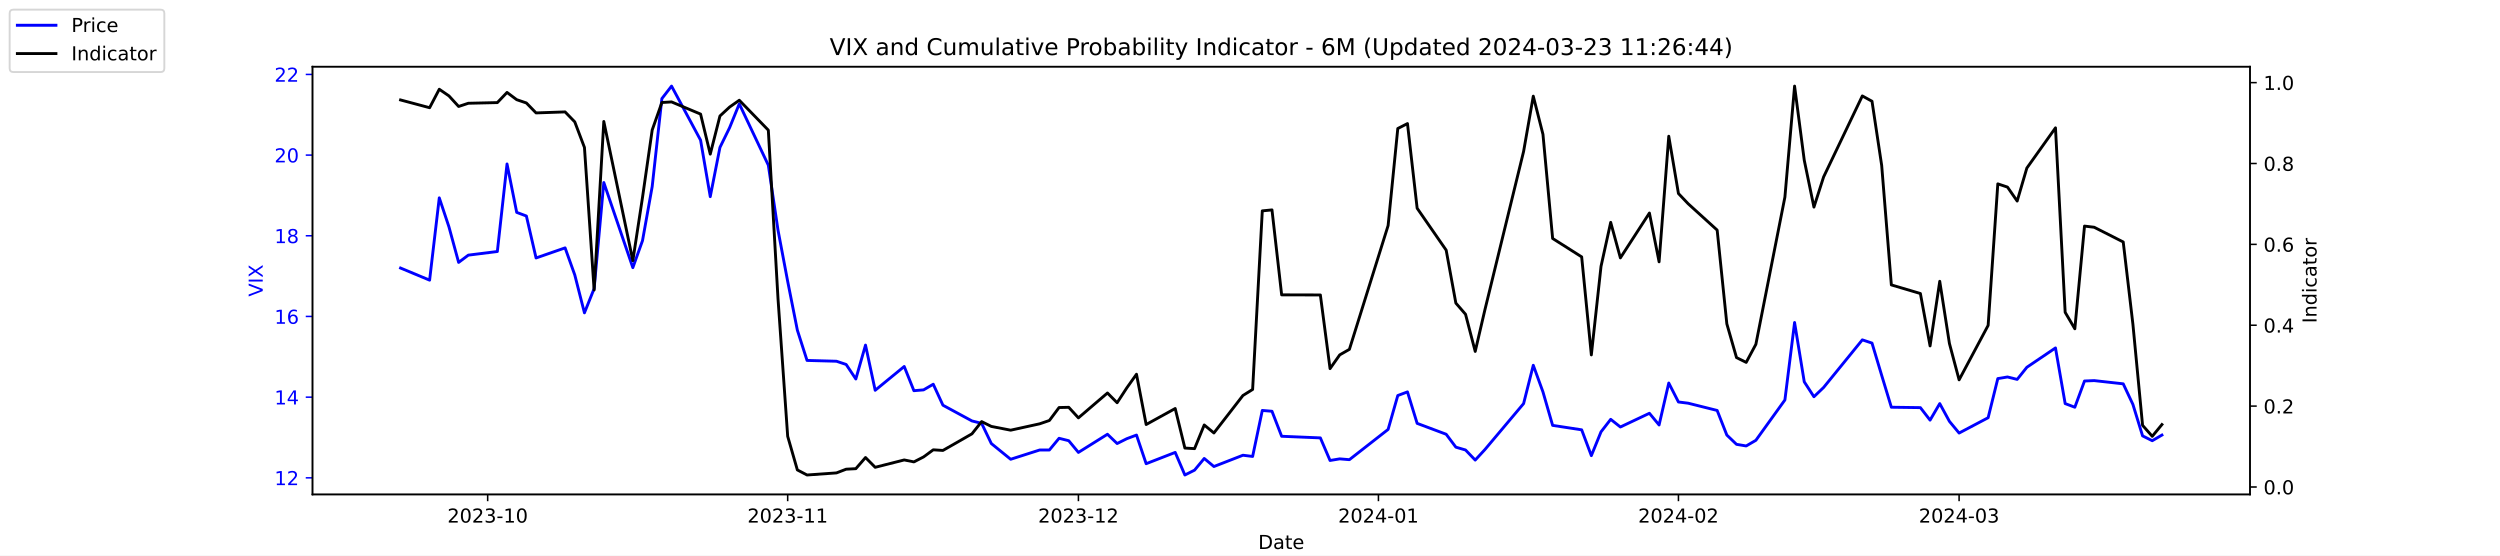
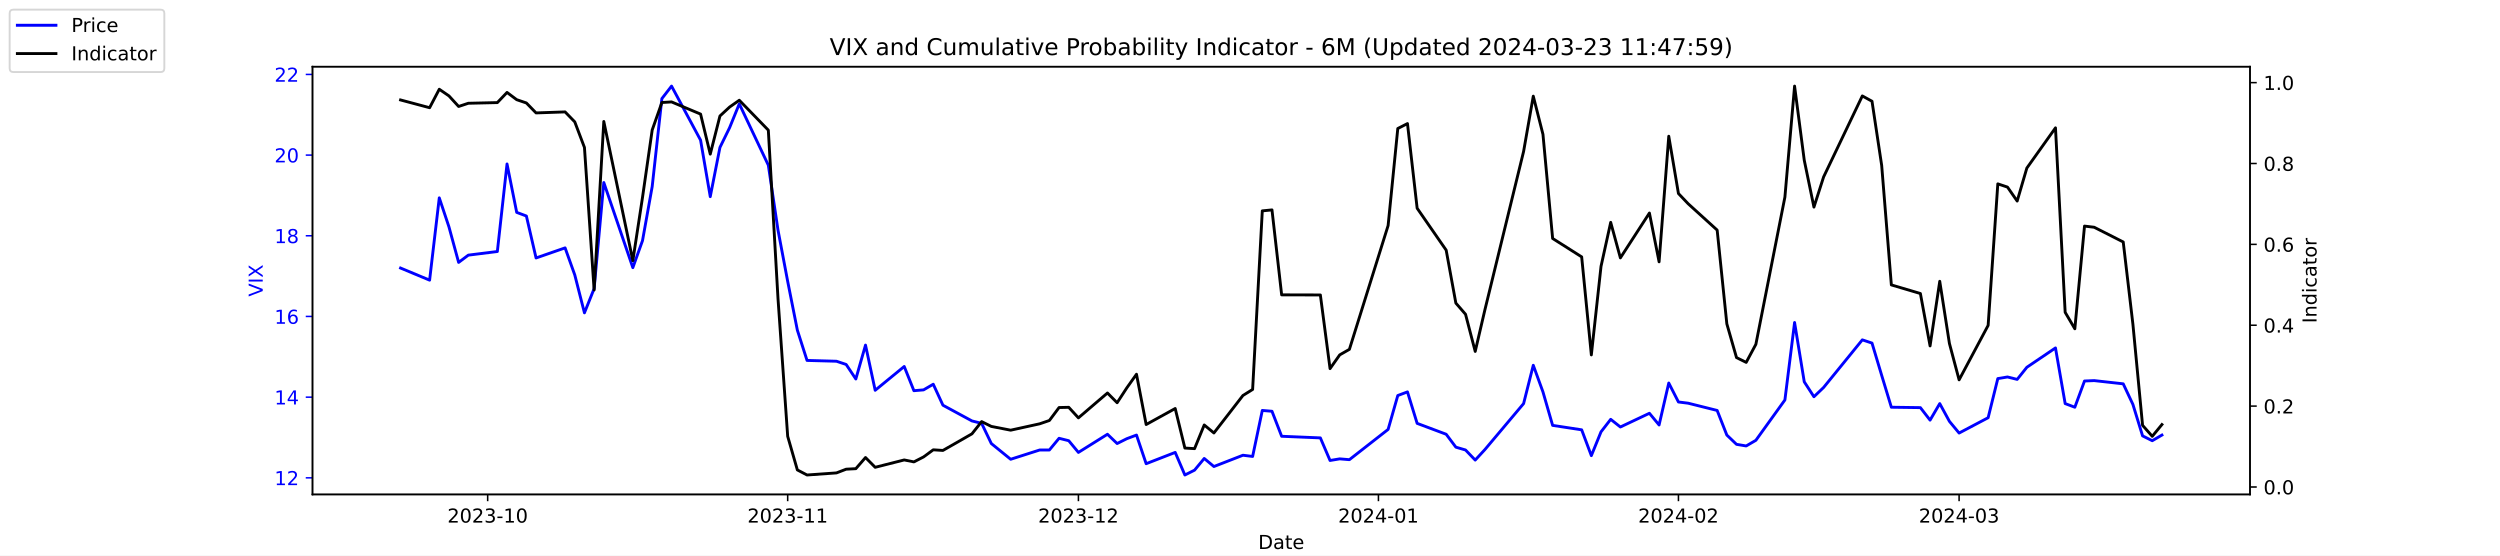
<svg xmlns="http://www.w3.org/2000/svg" xmlns:xlink="http://www.w3.org/1999/xlink" width="1296pt" height="288pt" viewBox="0 0 1296 288" version="1.1">
  <defs>
    <style type="text/css">*{stroke-linejoin: round; stroke-linecap: butt}</style>
  </defs>
  <g id="figure_1">
    <g id="patch_1">
      <path d="M 0 288  L 1296 288  L 1296 0  L 0 0  z " style="fill: #ffffff" />
    </g>
    <g id="axes_1">
      <g id="patch_2">
        <path d="M 162 256.32  L 1166.4 256.32  L 1166.4 34.56  L 162 34.56  z " style="fill: #ffffff" />
      </g>
      <g id="matplotlib.axis_1">
        <g id="xtick_1">
          <g id="line2d_1">
            <defs>
-               <path id="med7333b4da" d="M 0 0  L 0 3.5  " style="stroke: #000000; stroke-width: 0.8" />
+               <path id="mb326cc5880" d="M 0 0  L 0 3.5  " style="stroke: #000000; stroke-width: 0.8" />
            </defs>
            <g>
-               <use xlink:href="#med7333b4da" x="252.807" y="256.32" style="stroke: #000000; stroke-width: 0.8" />
+               <use xlink:href="#mb326cc5880" x="252.807" y="256.32" style="stroke: #000000; stroke-width: 0.8" />
            </g>
          </g>
          <g id="text_1">
            <g transform="translate(231.916 270.9184) scale(0.1 -0.1)">
              <defs>
                <path id="DejaVuSans-32" d="M 1228 531  L 3431 531  L 3431 0  L 469 0  L 469 531  Q 828 903 1448 1529  Q 2069 2156 2228 2338  Q 2531 2678 2651 2914  Q 2772 3150 2772 3378  Q 2772 3750 2511 3984  Q 2250 4219 1831 4219  Q 1534 4219 1204 4116  Q 875 4013 500 3803  L 500 4441  Q 881 4594 1212 4672  Q 1544 4750 1819 4750  Q 2544 4750 2975 4387  Q 3406 4025 3406 3419  Q 3406 3131 3298 2873  Q 3191 2616 2906 2266  Q 2828 2175 2409 1742  Q 1991 1309 1228 531  z " transform="scale(0.015625)" />
                <path id="DejaVuSans-30" d="M 2034 4250  Q 1547 4250 1301 3770  Q 1056 3291 1056 2328  Q 1056 1369 1301 889  Q 1547 409 2034 409  Q 2525 409 2770 889  Q 3016 1369 3016 2328  Q 3016 3291 2770 3770  Q 2525 4250 2034 4250  z M 2034 4750  Q 2819 4750 3233 4129  Q 3647 3509 3647 2328  Q 3647 1150 3233 529  Q 2819 -91 2034 -91  Q 1250 -91 836 529  Q 422 1150 422 2328  Q 422 3509 836 4129  Q 1250 4750 2034 4750  z " transform="scale(0.015625)" />
                <path id="DejaVuSans-33" d="M 2597 2516  Q 3050 2419 3304 2112  Q 3559 1806 3559 1356  Q 3559 666 3084 287  Q 2609 -91 1734 -91  Q 1441 -91 1130 -33  Q 819 25 488 141  L 488 750  Q 750 597 1062 519  Q 1375 441 1716 441  Q 2309 441 2620 675  Q 2931 909 2931 1356  Q 2931 1769 2642 2001  Q 2353 2234 1838 2234  L 1294 2234  L 1294 2753  L 1863 2753  Q 2328 2753 2575 2939  Q 2822 3125 2822 3475  Q 2822 3834 2567 4026  Q 2313 4219 1838 4219  Q 1578 4219 1281 4162  Q 984 4106 628 3988  L 628 4550  Q 988 4650 1302 4700  Q 1616 4750 1894 4750  Q 2613 4750 3031 4423  Q 3450 4097 3450 3541  Q 3450 3153 3228 2886  Q 3006 2619 2597 2516  z " transform="scale(0.015625)" />
                <path id="DejaVuSans-2d" d="M 313 2009  L 1997 2009  L 1997 1497  L 313 1497  L 313 2009  z " transform="scale(0.015625)" />
                <path id="DejaVuSans-31" d="M 794 531  L 1825 531  L 1825 4091  L 703 3866  L 703 4441  L 1819 4666  L 2450 4666  L 2450 531  L 3481 531  L 3481 0  L 794 0  L 794 531  z " transform="scale(0.015625)" />
              </defs>
              <use xlink:href="#DejaVuSans-32" />
              <use xlink:href="#DejaVuSans-30" x="63.623" />
              <use xlink:href="#DejaVuSans-32" x="127.246" />
              <use xlink:href="#DejaVuSans-33" x="190.869" />
              <use xlink:href="#DejaVuSans-2d" x="254.492" />
              <use xlink:href="#DejaVuSans-31" x="290.576" />
              <use xlink:href="#DejaVuSans-30" x="354.199" />
            </g>
          </g>
        </g>
        <g id="xtick_2">
          <g id="line2d_2">
            <g>
-               <use xlink:href="#med7333b4da" x="408.334" y="256.32" style="stroke: #000000; stroke-width: 0.8" />
+               <use xlink:href="#mb326cc5880" x="408.334" y="256.32" style="stroke: #000000; stroke-width: 0.8" />
            </g>
          </g>
          <g id="text_2">
            <g transform="translate(387.4425 270.9184) scale(0.1 -0.1)">
              <use xlink:href="#DejaVuSans-32" />
              <use xlink:href="#DejaVuSans-30" x="63.623" />
              <use xlink:href="#DejaVuSans-32" x="127.246" />
              <use xlink:href="#DejaVuSans-33" x="190.869" />
              <use xlink:href="#DejaVuSans-2d" x="254.492" />
              <use xlink:href="#DejaVuSans-31" x="290.576" />
              <use xlink:href="#DejaVuSans-31" x="354.199" />
            </g>
          </g>
        </g>
        <g id="xtick_3">
          <g id="line2d_3">
            <g>
-               <use xlink:href="#med7333b4da" x="559.052" y="256.32" style="stroke: #000000; stroke-width: 0.8" />
+               <use xlink:href="#mb326cc5880" x="559.052" y="256.32" style="stroke: #000000; stroke-width: 0.8" />
            </g>
          </g>
          <g id="text_3">
            <g transform="translate(538.161 270.9184) scale(0.1 -0.1)">
              <use xlink:href="#DejaVuSans-32" />
              <use xlink:href="#DejaVuSans-30" x="63.623" />
              <use xlink:href="#DejaVuSans-32" x="127.246" />
              <use xlink:href="#DejaVuSans-33" x="190.869" />
              <use xlink:href="#DejaVuSans-2d" x="254.492" />
              <use xlink:href="#DejaVuSans-31" x="290.576" />
              <use xlink:href="#DejaVuSans-32" x="354.199" />
            </g>
          </g>
        </g>
        <g id="xtick_4">
          <g id="line2d_4">
            <g>
-               <use xlink:href="#med7333b4da" x="714.579" y="256.32" style="stroke: #000000; stroke-width: 0.8" />
+               <use xlink:href="#mb326cc5880" x="714.579" y="256.32" style="stroke: #000000; stroke-width: 0.8" />
            </g>
          </g>
          <g id="text_4">
            <g transform="translate(693.6875 270.9184) scale(0.1 -0.1)">
              <defs>
                <path id="DejaVuSans-34" d="M 2419 4116  L 825 1625  L 2419 1625  L 2419 4116  z M 2253 4666  L 3047 4666  L 3047 1625  L 3713 1625  L 3713 1100  L 3047 1100  L 3047 0  L 2419 0  L 2419 1100  L 313 1100  L 313 1709  L 2253 4666  z " transform="scale(0.015625)" />
              </defs>
              <use xlink:href="#DejaVuSans-32" />
              <use xlink:href="#DejaVuSans-30" x="63.623" />
              <use xlink:href="#DejaVuSans-32" x="127.246" />
              <use xlink:href="#DejaVuSans-34" x="190.869" />
              <use xlink:href="#DejaVuSans-2d" x="254.492" />
              <use xlink:href="#DejaVuSans-30" x="290.576" />
              <use xlink:href="#DejaVuSans-31" x="354.199" />
            </g>
          </g>
        </g>
        <g id="xtick_5">
          <g id="line2d_5">
            <g>
-               <use xlink:href="#med7333b4da" x="870.105" y="256.32" style="stroke: #000000; stroke-width: 0.8" />
+               <use xlink:href="#mb326cc5880" x="870.105" y="256.32" style="stroke: #000000; stroke-width: 0.8" />
            </g>
          </g>
          <g id="text_5">
            <g transform="translate(849.2139 270.9184) scale(0.1 -0.1)">
              <use xlink:href="#DejaVuSans-32" />
              <use xlink:href="#DejaVuSans-30" x="63.623" />
              <use xlink:href="#DejaVuSans-32" x="127.246" />
              <use xlink:href="#DejaVuSans-34" x="190.869" />
              <use xlink:href="#DejaVuSans-2d" x="254.492" />
              <use xlink:href="#DejaVuSans-30" x="290.576" />
              <use xlink:href="#DejaVuSans-32" x="354.199" />
            </g>
          </g>
        </g>
        <g id="xtick_6">
          <g id="line2d_6">
            <g>
-               <use xlink:href="#med7333b4da" x="1015.598" y="256.32" style="stroke: #000000; stroke-width: 0.8" />
+               <use xlink:href="#mb326cc5880" x="1015.598" y="256.32" style="stroke: #000000; stroke-width: 0.8" />
            </g>
          </g>
          <g id="text_6">
            <g transform="translate(994.7064 270.9184) scale(0.1 -0.1)">
              <use xlink:href="#DejaVuSans-32" />
              <use xlink:href="#DejaVuSans-30" x="63.623" />
              <use xlink:href="#DejaVuSans-32" x="127.246" />
              <use xlink:href="#DejaVuSans-34" x="190.869" />
              <use xlink:href="#DejaVuSans-2d" x="254.492" />
              <use xlink:href="#DejaVuSans-30" x="290.576" />
              <use xlink:href="#DejaVuSans-33" x="354.199" />
            </g>
          </g>
        </g>
        <g id="text_7">
          <g transform="translate(652.2492 284.5966) scale(0.1 -0.1)">
            <defs>
              <path id="DejaVuSans-44" d="M 1259 4147  L 1259 519  L 2022 519  Q 2988 519 3436 956  Q 3884 1394 3884 2338  Q 3884 3275 3436 3711  Q 2988 4147 2022 4147  L 1259 4147  z M 628 4666  L 1925 4666  Q 3281 4666 3915 4102  Q 4550 3538 4550 2338  Q 4550 1131 3912 565  Q 3275 0 1925 0  L 628 0  L 628 4666  z " transform="scale(0.015625)" />
              <path id="DejaVuSans-61" d="M 2194 1759  Q 1497 1759 1228 1600  Q 959 1441 959 1056  Q 959 750 1161 570  Q 1363 391 1709 391  Q 2188 391 2477 730  Q 2766 1069 2766 1631  L 2766 1759  L 2194 1759  z M 3341 1997  L 3341 0  L 2766 0  L 2766 531  Q 2569 213 2275 61  Q 1981 -91 1556 -91  Q 1019 -91 701 211  Q 384 513 384 1019  Q 384 1609 779 1909  Q 1175 2209 1959 2209  L 2766 2209  L 2766 2266  Q 2766 2663 2505 2880  Q 2244 3097 1772 3097  Q 1472 3097 1187 3025  Q 903 2953 641 2809  L 641 3341  Q 956 3463 1253 3523  Q 1550 3584 1831 3584  Q 2591 3584 2966 3190  Q 3341 2797 3341 1997  z " transform="scale(0.015625)" />
              <path id="DejaVuSans-74" d="M 1172 4494  L 1172 3500  L 2356 3500  L 2356 3053  L 1172 3053  L 1172 1153  Q 1172 725 1289 603  Q 1406 481 1766 481  L 2356 481  L 2356 0  L 1766 0  Q 1100 0 847 248  Q 594 497 594 1153  L 594 3053  L 172 3053  L 172 3500  L 594 3500  L 594 4494  L 1172 4494  z " transform="scale(0.015625)" />
              <path id="DejaVuSans-65" d="M 3597 1894  L 3597 1613  L 953 1613  Q 991 1019 1311 708  Q 1631 397 2203 397  Q 2534 397 2845 478  Q 3156 559 3463 722  L 3463 178  Q 3153 47 2828 -22  Q 2503 -91 2169 -91  Q 1331 -91 842 396  Q 353 884 353 1716  Q 353 2575 817 3079  Q 1281 3584 2069 3584  Q 2775 3584 3186 3129  Q 3597 2675 3597 1894  z M 3022 2063  Q 3016 2534 2758 2815  Q 2500 3097 2075 3097  Q 1594 3097 1305 2825  Q 1016 2553 972 2059  L 3022 2063  z " transform="scale(0.015625)" />
            </defs>
            <use xlink:href="#DejaVuSans-44" />
            <use xlink:href="#DejaVuSans-61" x="77.002" />
            <use xlink:href="#DejaVuSans-74" x="138.281" />
            <use xlink:href="#DejaVuSans-65" x="177.49" />
          </g>
        </g>
      </g>
      <g id="matplotlib.axis_2">
        <g id="ytick_1">
          <g id="line2d_7">
            <defs>
-               <path id="m4d5c1b9df2" d="M 0 0  L -3.5 0  " style="stroke: #0000ff; stroke-width: 0.8" />
+               <path id="m055894e981" d="M 0 0  L -3.5 0  " style="stroke: #0000ff; stroke-width: 0.8" />
            </defs>
            <g>
-               <use xlink:href="#m4d5c1b9df2" x="162" y="247.704" style="fill: #0000ff; stroke: #0000ff; stroke-width: 0.8" />
+               <use xlink:href="#m055894e981" x="162" y="247.704" style="fill: #0000ff; stroke: #0000ff; stroke-width: 0.8" />
            </g>
          </g>
          <g id="text_8">
            <g style="fill: #0000ff" transform="translate(142.275 251.5031) scale(0.1 -0.1)">
              <use xlink:href="#DejaVuSans-31" />
              <use xlink:href="#DejaVuSans-32" x="63.623" />
            </g>
          </g>
        </g>
        <g id="ytick_2">
          <g id="line2d_8">
            <g>
-               <use xlink:href="#m4d5c1b9df2" x="162" y="205.878" style="fill: #0000ff; stroke: #0000ff; stroke-width: 0.8" />
+               <use xlink:href="#m055894e981" x="162" y="205.878" style="fill: #0000ff; stroke: #0000ff; stroke-width: 0.8" />
            </g>
          </g>
          <g id="text_9">
            <g style="fill: #0000ff" transform="translate(142.275 209.6774) scale(0.1 -0.1)">
              <use xlink:href="#DejaVuSans-31" />
              <use xlink:href="#DejaVuSans-34" x="63.623" />
            </g>
          </g>
        </g>
        <g id="ytick_3">
          <g id="line2d_9">
            <g>
-               <use xlink:href="#m4d5c1b9df2" x="162" y="164.052" style="fill: #0000ff; stroke: #0000ff; stroke-width: 0.8" />
+               <use xlink:href="#m055894e981" x="162" y="164.052" style="fill: #0000ff; stroke: #0000ff; stroke-width: 0.8" />
            </g>
          </g>
          <g id="text_10">
            <g style="fill: #0000ff" transform="translate(142.275 167.8517) scale(0.1 -0.1)">
              <defs>
                <path id="DejaVuSans-36" d="M 2113 2584  Q 1688 2584 1439 2293  Q 1191 2003 1191 1497  Q 1191 994 1439 701  Q 1688 409 2113 409  Q 2538 409 2786 701  Q 3034 994 3034 1497  Q 3034 2003 2786 2293  Q 2538 2584 2113 2584  z M 3366 4563  L 3366 3988  Q 3128 4100 2886 4159  Q 2644 4219 2406 4219  Q 1781 4219 1451 3797  Q 1122 3375 1075 2522  Q 1259 2794 1537 2939  Q 1816 3084 2150 3084  Q 2853 3084 3261 2657  Q 3669 2231 3669 1497  Q 3669 778 3244 343  Q 2819 -91 2113 -91  Q 1303 -91 875 529  Q 447 1150 447 2328  Q 447 3434 972 4092  Q 1497 4750 2381 4750  Q 2619 4750 2861 4703  Q 3103 4656 3366 4563  z " transform="scale(0.015625)" />
              </defs>
              <use xlink:href="#DejaVuSans-31" />
              <use xlink:href="#DejaVuSans-36" x="63.623" />
            </g>
          </g>
        </g>
        <g id="ytick_4">
          <g id="line2d_10">
            <g>
-               <use xlink:href="#m4d5c1b9df2" x="162" y="122.227" style="fill: #0000ff; stroke: #0000ff; stroke-width: 0.8" />
+               <use xlink:href="#m055894e981" x="162" y="122.227" style="fill: #0000ff; stroke: #0000ff; stroke-width: 0.8" />
            </g>
          </g>
          <g id="text_11">
            <g style="fill: #0000ff" transform="translate(142.275 126.0259) scale(0.1 -0.1)">
              <defs>
                <path id="DejaVuSans-38" d="M 2034 2216  Q 1584 2216 1326 1975  Q 1069 1734 1069 1313  Q 1069 891 1326 650  Q 1584 409 2034 409  Q 2484 409 2743 651  Q 3003 894 3003 1313  Q 3003 1734 2745 1975  Q 2488 2216 2034 2216  z M 1403 2484  Q 997 2584 770 2862  Q 544 3141 544 3541  Q 544 4100 942 4425  Q 1341 4750 2034 4750  Q 2731 4750 3128 4425  Q 3525 4100 3525 3541  Q 3525 3141 3298 2862  Q 3072 2584 2669 2484  Q 3125 2378 3379 2068  Q 3634 1759 3634 1313  Q 3634 634 3220 271  Q 2806 -91 2034 -91  Q 1263 -91 848 271  Q 434 634 434 1313  Q 434 1759 690 2068  Q 947 2378 1403 2484  z M 1172 3481  Q 1172 3119 1398 2916  Q 1625 2713 2034 2713  Q 2441 2713 2670 2916  Q 2900 3119 2900 3481  Q 2900 3844 2670 4047  Q 2441 4250 2034 4250  Q 1625 4250 1398 4047  Q 1172 3844 1172 3481  z " transform="scale(0.015625)" />
              </defs>
              <use xlink:href="#DejaVuSans-31" />
              <use xlink:href="#DejaVuSans-38" x="63.623" />
            </g>
          </g>
        </g>
        <g id="ytick_5">
          <g id="line2d_11">
            <g>
-               <use xlink:href="#m4d5c1b9df2" x="162" y="80.401" style="fill: #0000ff; stroke: #0000ff; stroke-width: 0.8" />
+               <use xlink:href="#m055894e981" x="162" y="80.401" style="fill: #0000ff; stroke: #0000ff; stroke-width: 0.8" />
            </g>
          </g>
          <g id="text_12">
            <g style="fill: #0000ff" transform="translate(142.275 84.2002) scale(0.1 -0.1)">
              <use xlink:href="#DejaVuSans-32" />
              <use xlink:href="#DejaVuSans-30" x="63.623" />
            </g>
          </g>
        </g>
        <g id="ytick_6">
          <g id="line2d_12">
            <g>
-               <use xlink:href="#m4d5c1b9df2" x="162" y="38.575" style="fill: #0000ff; stroke: #0000ff; stroke-width: 0.8" />
+               <use xlink:href="#m055894e981" x="162" y="38.575" style="fill: #0000ff; stroke: #0000ff; stroke-width: 0.8" />
            </g>
          </g>
          <g id="text_13">
            <g style="fill: #0000ff" transform="translate(142.275 42.37447) scale(0.1 -0.1)">
              <use xlink:href="#DejaVuSans-32" />
              <use xlink:href="#DejaVuSans-32" x="63.623" />
            </g>
          </g>
        </g>
        <g id="text_14">
          <g style="fill: #0000ff" transform="translate(136.1953 153.7603) rotate(-90) scale(0.1 -0.1)">
            <defs>
              <path id="DejaVuSans-56" d="M 1831 0  L 50 4666  L 709 4666  L 2188 738  L 3669 4666  L 4325 4666  L 2547 0  L 1831 0  z " transform="scale(0.015625)" />
              <path id="DejaVuSans-49" d="M 628 4666  L 1259 4666  L 1259 0  L 628 0  L 628 4666  z " transform="scale(0.015625)" />
              <path id="DejaVuSans-58" d="M 403 4666  L 1081 4666  L 2241 2931  L 3406 4666  L 4084 4666  L 2584 2425  L 4184 0  L 3506 0  L 2194 1984  L 872 0  L 191 0  L 1856 2491  L 403 4666  z " transform="scale(0.015625)" />
            </defs>
            <use xlink:href="#DejaVuSans-56" />
            <use xlink:href="#DejaVuSans-49" x="68.408" />
            <use xlink:href="#DejaVuSans-58" x="97.9" />
          </g>
        </g>
      </g>
      <g id="line2d_13">
-         <path d="M 207.655 138.957  L 222.705 145.231  L 227.722 102.569  L 232.739 117.626  L 237.756 136.029  L 242.773 132.265  L 257.824 130.383  L 262.841 85.002  L 267.858 110.097  L 272.875 111.979  L 277.892 133.729  L 292.943 128.501  L 297.96 142.512  L 302.977 162.17  L 307.994 149.623  L 313.011 94.622  L 328.062 138.748  L 333.079 124.736  L 338.096 96.713  L 343.113 51.123  L 348.13 44.64  L 363.181 72.663  L 368.198 101.941  L 373.215 76.428  L 378.232 66.18  L 383.249 53.842  L 398.3 85.629  L 403.317 119.299  L 408.334 145.858  L 413.351 171.163  L 418.368 186.847  L 433.628 187.266  L 438.645 188.939  L 443.662 196.467  L 448.679 178.901  L 453.696 202.323  L 468.747 189.984  L 473.764 202.532  L 478.781 202.114  L 483.798 199.186  L 488.815 210.061  L 503.866 218.217  L 508.883 219.472  L 513.9 229.928  L 523.934 238.084  L 538.984 233.274  L 544.001 233.274  L 549.018 227.209  L 554.035 228.464  L 559.052 234.529  L 574.103 225.118  L 579.12 229.928  L 584.137 227.418  L 589.154 225.536  L 594.171 240.384  L 609.222 234.529  L 614.239 246.24  L 619.256 243.73  L 624.273 237.666  L 629.29 241.848  L 644.341 235.993  L 649.358 236.62  L 654.375 212.779  L 659.392 213.198  L 664.409 226.164  L 684.477 227  L 689.494 238.711  L 694.511 237.875  L 699.528 238.293  L 719.596 222.608  L 724.613 205.042  L 729.63 203.159  L 734.647 219.472  L 749.698 225.118  L 754.715 231.81  L 759.732 233.274  L 764.749 238.502  L 769.766 233.065  L 789.834 209.224  L 794.851 189.357  L 799.868 203.159  L 804.885 220.517  L 819.936 222.818  L 824.952 236.202  L 829.969 223.863  L 834.986 217.38  L 840.003 221.354  L 855.054 214.243  L 860.071 220.308  L 865.088 198.559  L 870.105 208.388  L 875.122 209.015  L 890.173 212.779  L 895.19 225.536  L 900.207 230.346  L 905.224 231.183  L 910.241 228.255  L 925.292 207.342  L 930.309 167.189  L 935.326 197.931  L 940.343 205.669  L 945.36 200.859  L 965.428 176.182  L 970.445 177.855  L 975.462 194.585  L 980.479 211.106  L 995.53 211.316  L 1000.547 217.798  L 1005.564 209.224  L 1010.581 218.426  L 1015.598 224.491  L 1030.649 216.544  L 1035.666 196.258  L 1040.683 195.422  L 1045.7 196.677  L 1050.717 190.403  L 1065.559 180.364  L 1070.576 209.224  L 1075.593 211.106  L 1080.61 197.513  L 1085.627 197.304  L 1100.678 198.977  L 1105.695 209.642  L 1110.711 225.955  L 1115.728 228.464  L 1120.745 225.536  " clip-path="url(#p827109c466)" style="fill: none; stroke: #0000ff; stroke-width: 1.5; stroke-linecap: square" />
+         <path d="M 207.655 138.957  L 222.705 145.231  L 227.722 102.569  L 232.739 117.626  L 237.756 136.029  L 242.773 132.265  L 257.824 130.383  L 262.841 85.002  L 267.858 110.097  L 272.875 111.979  L 277.892 133.729  L 292.943 128.501  L 297.96 142.512  L 302.977 162.17  L 307.994 149.623  L 313.011 94.622  L 328.062 138.748  L 333.079 124.736  L 338.096 96.713  L 343.113 51.123  L 348.13 44.64  L 363.181 72.663  L 368.198 101.941  L 373.215 76.428  L 378.232 66.18  L 383.249 53.842  L 398.3 85.629  L 403.317 119.299  L 408.334 145.858  L 413.351 171.163  L 418.368 186.847  L 433.628 187.266  L 438.645 188.939  L 443.662 196.467  L 448.679 178.901  L 453.696 202.323  L 468.747 189.984  L 473.764 202.532  L 478.781 202.114  L 483.798 199.186  L 488.815 210.061  L 503.866 218.217  L 508.883 219.472  L 513.9 229.928  L 523.934 238.084  L 538.984 233.274  L 544.001 233.274  L 549.018 227.209  L 554.035 228.464  L 559.052 234.529  L 574.103 225.118  L 579.12 229.928  L 584.137 227.418  L 589.154 225.536  L 594.171 240.384  L 609.222 234.529  L 614.239 246.24  L 619.256 243.73  L 624.273 237.666  L 629.29 241.848  L 644.341 235.993  L 649.358 236.62  L 654.375 212.779  L 659.392 213.198  L 664.409 226.164  L 684.477 227  L 689.494 238.711  L 694.511 237.875  L 699.528 238.293  L 719.596 222.608  L 724.613 205.042  L 729.63 203.159  L 734.647 219.472  L 749.698 225.118  L 754.715 231.81  L 759.732 233.274  L 764.749 238.502  L 769.766 233.065  L 789.834 209.224  L 794.851 189.357  L 799.868 203.159  L 804.885 220.517  L 819.936 222.818  L 824.952 236.202  L 829.969 223.863  L 834.986 217.38  L 840.003 221.354  L 855.054 214.243  L 860.071 220.308  L 865.088 198.559  L 870.105 208.388  L 875.122 209.015  L 890.173 212.779  L 895.19 225.536  L 900.207 230.346  L 905.224 231.183  L 910.241 228.255  L 925.292 207.342  L 930.309 167.189  L 935.326 197.931  L 940.343 205.669  L 945.36 200.859  L 965.428 176.182  L 970.445 177.855  L 975.462 194.585  L 980.479 211.106  L 995.53 211.316  L 1000.547 217.798  L 1005.564 209.224  L 1010.581 218.426  L 1015.598 224.491  L 1030.649 216.544  L 1035.666 196.258  L 1040.683 195.422  L 1045.7 196.677  L 1050.717 190.403  L 1065.559 180.364  L 1070.576 209.224  L 1075.593 211.106  L 1080.61 197.513  L 1085.627 197.304  L 1100.678 198.977  L 1105.695 209.642  L 1110.711 225.955  L 1115.728 228.464  L 1120.745 225.536  " clip-path="url(#p19e75da8ab)" style="fill: none; stroke: #0000ff; stroke-width: 1.5; stroke-linecap: square" />
      </g>
      <g id="patch_3">
        <path d="M 162 256.32  L 162 34.56  " style="fill: none; stroke: #000000; stroke-width: 0.8; stroke-linejoin: miter; stroke-linecap: square" />
      </g>
      <g id="patch_4">
        <path d="M 1166.4 256.32  L 1166.4 34.56  " style="fill: none; stroke: #000000; stroke-width: 0.8; stroke-linejoin: miter; stroke-linecap: square" />
      </g>
      <g id="patch_5">
        <path d="M 162 256.32  L 1166.4 256.32  " style="fill: none; stroke: #000000; stroke-width: 0.8; stroke-linejoin: miter; stroke-linecap: square" />
      </g>
      <g id="patch_6">
        <path d="M 162 34.56  L 1166.4 34.56  " style="fill: none; stroke: #000000; stroke-width: 0.8; stroke-linejoin: miter; stroke-linecap: square" />
      </g>
    </g>
    <g id="axes_2">
      <g id="matplotlib.axis_3">
        <g id="ytick_7">
          <g id="line2d_14">
            <defs>
-               <path id="m5476cbebe6" d="M 0 0  L 3.5 0  " style="stroke: #000000; stroke-width: 0.8" />
+               <path id="m5445f3a011" d="M 0 0  L 3.5 0  " style="stroke: #000000; stroke-width: 0.8" />
            </defs>
            <g>
-               <use xlink:href="#m5476cbebe6" x="1166.4" y="252.461" style="stroke: #000000; stroke-width: 0.8" />
+               <use xlink:href="#m5445f3a011" x="1166.4" y="252.461" style="stroke: #000000; stroke-width: 0.8" />
            </g>
          </g>
          <g id="text_15">
            <g transform="translate(1173.4 256.2606) scale(0.1 -0.1)">
              <defs>
                <path id="DejaVuSans-2e" d="M 684 794  L 1344 794  L 1344 0  L 684 0  L 684 794  z " transform="scale(0.015625)" />
              </defs>
              <use xlink:href="#DejaVuSans-30" />
              <use xlink:href="#DejaVuSans-2e" x="63.623" />
              <use xlink:href="#DejaVuSans-30" x="95.41" />
            </g>
          </g>
        </g>
        <g id="ytick_8">
          <g id="line2d_15">
            <g>
-               <use xlink:href="#m5476cbebe6" x="1166.4" y="210.535" style="stroke: #000000; stroke-width: 0.8" />
+               <use xlink:href="#m5445f3a011" x="1166.4" y="210.535" style="stroke: #000000; stroke-width: 0.8" />
            </g>
          </g>
          <g id="text_16">
            <g transform="translate(1173.4 214.3337) scale(0.1 -0.1)">
              <use xlink:href="#DejaVuSans-30" />
              <use xlink:href="#DejaVuSans-2e" x="63.623" />
              <use xlink:href="#DejaVuSans-32" x="95.41" />
            </g>
          </g>
        </g>
        <g id="ytick_9">
          <g id="line2d_16">
            <g>
-               <use xlink:href="#m5476cbebe6" x="1166.4" y="168.608" style="stroke: #000000; stroke-width: 0.8" />
+               <use xlink:href="#m5445f3a011" x="1166.4" y="168.608" style="stroke: #000000; stroke-width: 0.8" />
            </g>
          </g>
          <g id="text_17">
            <g transform="translate(1173.4 172.4068) scale(0.1 -0.1)">
              <use xlink:href="#DejaVuSans-30" />
              <use xlink:href="#DejaVuSans-2e" x="63.623" />
              <use xlink:href="#DejaVuSans-34" x="95.41" />
            </g>
          </g>
        </g>
        <g id="ytick_10">
          <g id="line2d_17">
            <g>
-               <use xlink:href="#m5476cbebe6" x="1166.4" y="126.681" style="stroke: #000000; stroke-width: 0.8" />
+               <use xlink:href="#m5445f3a011" x="1166.4" y="126.681" style="stroke: #000000; stroke-width: 0.8" />
            </g>
          </g>
          <g id="text_18">
            <g transform="translate(1173.4 130.4799) scale(0.1 -0.1)">
              <use xlink:href="#DejaVuSans-30" />
              <use xlink:href="#DejaVuSans-2e" x="63.623" />
              <use xlink:href="#DejaVuSans-36" x="95.41" />
            </g>
          </g>
        </g>
        <g id="ytick_11">
          <g id="line2d_18">
            <g>
-               <use xlink:href="#m5476cbebe6" x="1166.4" y="84.754" style="stroke: #000000; stroke-width: 0.8" />
+               <use xlink:href="#m5445f3a011" x="1166.4" y="84.754" style="stroke: #000000; stroke-width: 0.8" />
            </g>
          </g>
          <g id="text_19">
            <g transform="translate(1173.4 88.55298) scale(0.1 -0.1)">
              <use xlink:href="#DejaVuSans-30" />
              <use xlink:href="#DejaVuSans-2e" x="63.623" />
              <use xlink:href="#DejaVuSans-38" x="95.41" />
            </g>
          </g>
        </g>
        <g id="ytick_12">
          <g id="line2d_19">
            <g>
-               <use xlink:href="#m5476cbebe6" x="1166.4" y="42.827" style="stroke: #000000; stroke-width: 0.8" />
+               <use xlink:href="#m5445f3a011" x="1166.4" y="42.827" style="stroke: #000000; stroke-width: 0.8" />
            </g>
          </g>
          <g id="text_20">
            <g transform="translate(1173.4 46.62607) scale(0.1 -0.1)">
              <use xlink:href="#DejaVuSans-31" />
              <use xlink:href="#DejaVuSans-2e" x="63.623" />
              <use xlink:href="#DejaVuSans-30" x="95.41" />
            </g>
          </g>
        </g>
        <g id="text_21">
          <g transform="translate(1200.902 167.5353) rotate(-90) scale(0.1 -0.1)">
            <defs>
              <path id="DejaVuSans-6e" d="M 3513 2113  L 3513 0  L 2938 0  L 2938 2094  Q 2938 2591 2744 2837  Q 2550 3084 2163 3084  Q 1697 3084 1428 2787  Q 1159 2491 1159 1978  L 1159 0  L 581 0  L 581 3500  L 1159 3500  L 1159 2956  Q 1366 3272 1645 3428  Q 1925 3584 2291 3584  Q 2894 3584 3203 3211  Q 3513 2838 3513 2113  z " transform="scale(0.015625)" />
              <path id="DejaVuSans-64" d="M 2906 2969  L 2906 4863  L 3481 4863  L 3481 0  L 2906 0  L 2906 525  Q 2725 213 2448 61  Q 2172 -91 1784 -91  Q 1150 -91 751 415  Q 353 922 353 1747  Q 353 2572 751 3078  Q 1150 3584 1784 3584  Q 2172 3584 2448 3432  Q 2725 3281 2906 2969  z M 947 1747  Q 947 1113 1208 752  Q 1469 391 1925 391  Q 2381 391 2643 752  Q 2906 1113 2906 1747  Q 2906 2381 2643 2742  Q 2381 3103 1925 3103  Q 1469 3103 1208 2742  Q 947 2381 947 1747  z " transform="scale(0.015625)" />
              <path id="DejaVuSans-69" d="M 603 3500  L 1178 3500  L 1178 0  L 603 0  L 603 3500  z M 603 4863  L 1178 4863  L 1178 4134  L 603 4134  L 603 4863  z " transform="scale(0.015625)" />
              <path id="DejaVuSans-63" d="M 3122 3366  L 3122 2828  Q 2878 2963 2633 3030  Q 2388 3097 2138 3097  Q 1578 3097 1268 2742  Q 959 2388 959 1747  Q 959 1106 1268 751  Q 1578 397 2138 397  Q 2388 397 2633 464  Q 2878 531 3122 666  L 3122 134  Q 2881 22 2623 -34  Q 2366 -91 2075 -91  Q 1284 -91 818 406  Q 353 903 353 1747  Q 353 2603 823 3093  Q 1294 3584 2113 3584  Q 2378 3584 2631 3529  Q 2884 3475 3122 3366  z " transform="scale(0.015625)" />
              <path id="DejaVuSans-6f" d="M 1959 3097  Q 1497 3097 1228 2736  Q 959 2375 959 1747  Q 959 1119 1226 758  Q 1494 397 1959 397  Q 2419 397 2687 759  Q 2956 1122 2956 1747  Q 2956 2369 2687 2733  Q 2419 3097 1959 3097  z M 1959 3584  Q 2709 3584 3137 3096  Q 3566 2609 3566 1747  Q 3566 888 3137 398  Q 2709 -91 1959 -91  Q 1206 -91 779 398  Q 353 888 353 1747  Q 353 2609 779 3096  Q 1206 3584 1959 3584  z " transform="scale(0.015625)" />
              <path id="DejaVuSans-72" d="M 2631 2963  Q 2534 3019 2420 3045  Q 2306 3072 2169 3072  Q 1681 3072 1420 2755  Q 1159 2438 1159 1844  L 1159 0  L 581 0  L 581 3500  L 1159 3500  L 1159 2956  Q 1341 3275 1631 3429  Q 1922 3584 2338 3584  Q 2397 3584 2469 3576  Q 2541 3569 2628 3553  L 2631 2963  z " transform="scale(0.015625)" />
            </defs>
            <use xlink:href="#DejaVuSans-49" />
            <use xlink:href="#DejaVuSans-6e" x="29.492" />
            <use xlink:href="#DejaVuSans-64" x="92.871" />
            <use xlink:href="#DejaVuSans-69" x="156.348" />
            <use xlink:href="#DejaVuSans-63" x="184.131" />
            <use xlink:href="#DejaVuSans-61" x="239.111" />
            <use xlink:href="#DejaVuSans-74" x="300.391" />
            <use xlink:href="#DejaVuSans-6f" x="339.6" />
            <use xlink:href="#DejaVuSans-72" x="400.781" />
          </g>
        </g>
      </g>
      <g id="line2d_20">
-         <path d="M 207.655 51.818  L 222.705 55.84  L 227.722 46.27  L 232.739 49.714  L 237.756 55.196  L 242.773 53.533  L 257.824 53.183  L 262.841 47.919  L 267.858 51.676  L 272.875 53.378  L 277.892 58.536  L 292.943 58.014  L 297.96 63.187  L 302.977 76.444  L 307.994 150.306  L 313.011 62.975  L 328.062 135.12  L 333.079 102.306  L 338.096 67.397  L 343.113 53.146  L 348.13 52.833  L 363.181 59.145  L 368.198 79.898  L 373.215 60.134  L 378.232 55.494  L 383.249 51.97  L 398.3 67.473  L 403.317 154.832  L 408.334 226.181  L 413.351 243.614  L 418.368 246.24  L 433.628 245.155  L 438.645 243.23  L 443.662 242.964  L 448.679 237.183  L 453.696 242.25  L 468.747 238.435  L 473.764 239.446  L 478.781 236.871  L 483.798 233.181  L 488.815 233.507  L 503.866 224.892  L 508.883 218.558  L 513.9 221.057  L 523.934 223.009  L 538.984 219.7  L 544.001 217.982  L 549.018 211.268  L 554.035 211.153  L 559.052 216.619  L 574.103 203.731  L 579.12 208.779  L 584.137 201.073  L 589.154 194.005  L 594.171 220.075  L 609.222 211.773  L 614.239 232.27  L 619.256 232.576  L 624.273 220.306  L 629.29 224.445  L 644.341 205.016  L 649.358 201.89  L 654.375 109.314  L 659.392 108.817  L 664.409 152.854  L 684.477 152.91  L 689.494 191.088  L 694.511 183.971  L 699.528 181.099  L 719.596 116.924  L 724.613 66.625  L 729.63 64.069  L 734.647 107.95  L 749.698 129.692  L 754.715 157.129  L 759.732 162.918  L 764.749 182.173  L 769.766 160.638  L 789.834 78.509  L 794.851 49.855  L 799.868 69.641  L 804.885 123.62  L 819.936 133.166  L 824.952 183.971  L 829.969 138.075  L 834.986 115.269  L 840.003 133.687  L 855.054 110.438  L 860.071 135.725  L 865.088 70.632  L 870.105 100.32  L 875.122 105.601  L 890.173 119.275  L 895.19 167.88  L 900.207 185.376  L 905.224 187.855  L 910.241 178.494  L 925.292 102.174  L 930.309 44.64  L 935.326 83.051  L 940.343 107.357  L 945.36 91.715  L 965.428 49.731  L 970.445 52.489  L 975.462 85.756  L 980.479 147.7  L 995.53 152.158  L 1000.547 179.324  L 1005.564 145.833  L 1010.581 178.052  L 1015.598 196.907  L 1030.649 168.687  L 1035.666 95.313  L 1040.683 96.993  L 1045.7 104.224  L 1050.717 87.118  L 1065.559 66.278  L 1070.576 161.903  L 1075.593 170.437  L 1080.61 117.21  L 1085.627 117.809  L 1100.678 125.441  L 1105.695 168.039  L 1110.711 220.487  L 1115.728 226.184  L 1120.745 220.09  " clip-path="url(#p827109c466)" style="fill: none; stroke: #000000; stroke-width: 1.5; stroke-linecap: square" />
+         <path d="M 207.655 51.818  L 222.705 55.84  L 227.722 46.27  L 232.739 49.714  L 237.756 55.196  L 242.773 53.533  L 257.824 53.183  L 262.841 47.919  L 267.858 51.676  L 272.875 53.378  L 277.892 58.536  L 292.943 58.014  L 297.96 63.187  L 302.977 76.444  L 307.994 150.306  L 313.011 62.975  L 328.062 135.12  L 333.079 102.306  L 338.096 67.397  L 343.113 53.146  L 348.13 52.833  L 363.181 59.145  L 368.198 79.898  L 373.215 60.134  L 378.232 55.494  L 383.249 51.97  L 398.3 67.473  L 403.317 154.832  L 408.334 226.181  L 413.351 243.614  L 418.368 246.24  L 433.628 245.155  L 438.645 243.23  L 443.662 242.964  L 448.679 237.183  L 453.696 242.25  L 468.747 238.435  L 473.764 239.446  L 478.781 236.871  L 483.798 233.181  L 488.815 233.507  L 503.866 224.892  L 508.883 218.558  L 513.9 221.057  L 523.934 223.009  L 538.984 219.7  L 544.001 217.982  L 549.018 211.268  L 554.035 211.153  L 559.052 216.619  L 574.103 203.731  L 579.12 208.779  L 584.137 201.073  L 589.154 194.005  L 594.171 220.075  L 609.222 211.773  L 614.239 232.27  L 619.256 232.576  L 624.273 220.306  L 629.29 224.445  L 644.341 205.016  L 649.358 201.89  L 654.375 109.314  L 659.392 108.817  L 664.409 152.854  L 684.477 152.91  L 689.494 191.088  L 694.511 183.971  L 699.528 181.099  L 719.596 116.924  L 724.613 66.625  L 729.63 64.069  L 734.647 107.95  L 749.698 129.692  L 754.715 157.129  L 759.732 162.918  L 764.749 182.173  L 769.766 160.638  L 789.834 78.509  L 794.851 49.855  L 799.868 69.641  L 804.885 123.62  L 819.936 133.166  L 824.952 183.971  L 829.969 138.075  L 834.986 115.269  L 840.003 133.687  L 855.054 110.438  L 860.071 135.725  L 865.088 70.632  L 870.105 100.32  L 875.122 105.601  L 890.173 119.275  L 895.19 167.88  L 900.207 185.376  L 905.224 187.855  L 910.241 178.494  L 925.292 102.174  L 930.309 44.64  L 935.326 83.051  L 940.343 107.357  L 945.36 91.715  L 965.428 49.731  L 970.445 52.489  L 975.462 85.756  L 980.479 147.7  L 995.53 152.158  L 1000.547 179.324  L 1005.564 145.833  L 1010.581 178.052  L 1015.598 196.907  L 1030.649 168.687  L 1035.666 95.313  L 1040.683 96.993  L 1045.7 104.224  L 1050.717 87.118  L 1065.559 66.278  L 1070.576 161.903  L 1075.593 170.437  L 1080.61 117.21  L 1085.627 117.809  L 1100.678 125.441  L 1105.695 168.039  L 1110.711 220.487  L 1115.728 226.184  L 1120.745 220.09  " clip-path="url(#p19e75da8ab)" style="fill: none; stroke: #000000; stroke-width: 1.5; stroke-linecap: square" />
      </g>
      <g id="patch_7">
        <path d="M 162 256.32  L 162 34.56  " style="fill: none; stroke: #000000; stroke-width: 0.8; stroke-linejoin: miter; stroke-linecap: square" />
      </g>
      <g id="patch_8">
        <path d="M 1166.4 256.32  L 1166.4 34.56  " style="fill: none; stroke: #000000; stroke-width: 0.8; stroke-linejoin: miter; stroke-linecap: square" />
      </g>
      <g id="patch_9">
        <path d="M 162 256.32  L 1166.4 256.32  " style="fill: none; stroke: #000000; stroke-width: 0.8; stroke-linejoin: miter; stroke-linecap: square" />
      </g>
      <g id="patch_10">
        <path d="M 162 34.56  L 1166.4 34.56  " style="fill: none; stroke: #000000; stroke-width: 0.8; stroke-linejoin: miter; stroke-linecap: square" />
      </g>
      <g id="text_22">
        <g transform="translate(430.0941 28.56) scale(0.12 -0.12)">
          <defs>
            <path id="DejaVuSans-20" transform="scale(0.015625)" />
            <path id="DejaVuSans-43" d="M 4122 4306  L 4122 3641  Q 3803 3938 3442 4084  Q 3081 4231 2675 4231  Q 1875 4231 1450 3742  Q 1025 3253 1025 2328  Q 1025 1406 1450 917  Q 1875 428 2675 428  Q 3081 428 3442 575  Q 3803 722 4122 1019  L 4122 359  Q 3791 134 3420 21  Q 3050 -91 2638 -91  Q 1578 -91 968 557  Q 359 1206 359 2328  Q 359 3453 968 4101  Q 1578 4750 2638 4750  Q 3056 4750 3426 4639  Q 3797 4528 4122 4306  z " transform="scale(0.015625)" />
            <path id="DejaVuSans-75" d="M 544 1381  L 544 3500  L 1119 3500  L 1119 1403  Q 1119 906 1312 657  Q 1506 409 1894 409  Q 2359 409 2629 706  Q 2900 1003 2900 1516  L 2900 3500  L 3475 3500  L 3475 0  L 2900 0  L 2900 538  Q 2691 219 2414 64  Q 2138 -91 1772 -91  Q 1169 -91 856 284  Q 544 659 544 1381  z M 1991 3584  L 1991 3584  z " transform="scale(0.015625)" />
            <path id="DejaVuSans-6d" d="M 3328 2828  Q 3544 3216 3844 3400  Q 4144 3584 4550 3584  Q 5097 3584 5394 3201  Q 5691 2819 5691 2113  L 5691 0  L 5113 0  L 5113 2094  Q 5113 2597 4934 2840  Q 4756 3084 4391 3084  Q 3944 3084 3684 2787  Q 3425 2491 3425 1978  L 3425 0  L 2847 0  L 2847 2094  Q 2847 2600 2669 2842  Q 2491 3084 2119 3084  Q 1678 3084 1418 2786  Q 1159 2488 1159 1978  L 1159 0  L 581 0  L 581 3500  L 1159 3500  L 1159 2956  Q 1356 3278 1631 3431  Q 1906 3584 2284 3584  Q 2666 3584 2933 3390  Q 3200 3197 3328 2828  z " transform="scale(0.015625)" />
            <path id="DejaVuSans-6c" d="M 603 4863  L 1178 4863  L 1178 0  L 603 0  L 603 4863  z " transform="scale(0.015625)" />
            <path id="DejaVuSans-76" d="M 191 3500  L 800 3500  L 1894 563  L 2988 3500  L 3597 3500  L 2284 0  L 1503 0  L 191 3500  z " transform="scale(0.015625)" />
            <path id="DejaVuSans-50" d="M 1259 4147  L 1259 2394  L 2053 2394  Q 2494 2394 2734 2622  Q 2975 2850 2975 3272  Q 2975 3691 2734 3919  Q 2494 4147 2053 4147  L 1259 4147  z M 628 4666  L 2053 4666  Q 2838 4666 3239 4311  Q 3641 3956 3641 3272  Q 3641 2581 3239 2228  Q 2838 1875 2053 1875  L 1259 1875  L 1259 0  L 628 0  L 628 4666  z " transform="scale(0.015625)" />
            <path id="DejaVuSans-62" d="M 3116 1747  Q 3116 2381 2855 2742  Q 2594 3103 2138 3103  Q 1681 3103 1420 2742  Q 1159 2381 1159 1747  Q 1159 1113 1420 752  Q 1681 391 2138 391  Q 2594 391 2855 752  Q 3116 1113 3116 1747  z M 1159 2969  Q 1341 3281 1617 3432  Q 1894 3584 2278 3584  Q 2916 3584 3314 3078  Q 3713 2572 3713 1747  Q 3713 922 3314 415  Q 2916 -91 2278 -91  Q 1894 -91 1617 61  Q 1341 213 1159 525  L 1159 0  L 581 0  L 581 4863  L 1159 4863  L 1159 2969  z " transform="scale(0.015625)" />
            <path id="DejaVuSans-79" d="M 2059 -325  Q 1816 -950 1584 -1140  Q 1353 -1331 966 -1331  L 506 -1331  L 506 -850  L 844 -850  Q 1081 -850 1212 -737  Q 1344 -625 1503 -206  L 1606 56  L 191 3500  L 800 3500  L 1894 763  L 2988 3500  L 3597 3500  L 2059 -325  z " transform="scale(0.015625)" />
            <path id="DejaVuSans-4d" d="M 628 4666  L 1569 4666  L 2759 1491  L 3956 4666  L 4897 4666  L 4897 0  L 4281 0  L 4281 4097  L 3078 897  L 2444 897  L 1241 4097  L 1241 0  L 628 0  L 628 4666  z " transform="scale(0.015625)" />
            <path id="DejaVuSans-28" d="M 1984 4856  Q 1566 4138 1362 3434  Q 1159 2731 1159 2009  Q 1159 1288 1364 580  Q 1569 -128 1984 -844  L 1484 -844  Q 1016 -109 783 600  Q 550 1309 550 2009  Q 550 2706 781 3412  Q 1013 4119 1484 4856  L 1984 4856  z " transform="scale(0.015625)" />
            <path id="DejaVuSans-55" d="M 556 4666  L 1191 4666  L 1191 1831  Q 1191 1081 1462 751  Q 1734 422 2344 422  Q 2950 422 3222 751  Q 3494 1081 3494 1831  L 3494 4666  L 4128 4666  L 4128 1753  Q 4128 841 3676 375  Q 3225 -91 2344 -91  Q 1459 -91 1007 375  Q 556 841 556 1753  L 556 4666  z " transform="scale(0.015625)" />
            <path id="DejaVuSans-70" d="M 1159 525  L 1159 -1331  L 581 -1331  L 581 3500  L 1159 3500  L 1159 2969  Q 1341 3281 1617 3432  Q 1894 3584 2278 3584  Q 2916 3584 3314 3078  Q 3713 2572 3713 1747  Q 3713 922 3314 415  Q 2916 -91 2278 -91  Q 1894 -91 1617 61  Q 1341 213 1159 525  z M 3116 1747  Q 3116 2381 2855 2742  Q 2594 3103 2138 3103  Q 1681 3103 1420 2742  Q 1159 2381 1159 1747  Q 1159 1113 1420 752  Q 1681 391 2138 391  Q 2594 391 2855 752  Q 3116 1113 3116 1747  z " transform="scale(0.015625)" />
            <path id="DejaVuSans-3a" d="M 750 794  L 1409 794  L 1409 0  L 750 0  L 750 794  z M 750 3309  L 1409 3309  L 1409 2516  L 750 2516  L 750 3309  z " transform="scale(0.015625)" />
+             <path id="DejaVuSans-37" d="M 525 4666  L 3525 4666  L 3525 4397  L 1831 0  L 1172 0  L 2766 4134  L 525 4134  L 525 4666  z " transform="scale(0.015625)" />
+             <path id="DejaVuSans-35" d="M 691 4666  L 3169 4666  L 3169 4134  L 1269 4134  L 1269 2991  Q 1406 3038 1543 3061  Q 1681 3084 1819 3084  Q 2600 3084 3056 2656  Q 3513 2228 3513 1497  Q 3513 744 3044 326  Q 2575 -91 1722 -91  Q 1428 -91 1123 -41  Q 819 9 494 109  L 494 744  Q 775 591 1075 516  Q 1375 441 1709 441  Q 2250 441 2565 725  Q 2881 1009 2881 1497  Q 2881 1984 2565 2268  Q 2250 2553 1709 2553  Q 1456 2553 1204 2497  Q 953 2441 691 2322  L 691 4666  z " transform="scale(0.015625)" />
+             <path id="DejaVuSans-39" d="M 703 97  L 703 672  Q 941 559 1184 500  Q 1428 441 1663 441  Q 2288 441 2617 861  Q 2947 1281 2994 2138  Q 2813 1869 2534 1725  Q 2256 1581 1919 1581  Q 1219 1581 811 2004  Q 403 2428 403 3163  Q 403 3881 828 4315  Q 1253 4750 1959 4750  Q 2769 4750 3195 4129  Q 3622 3509 3622 2328  Q 3622 1225 3098 567  Q 2575 -91 1691 -91  Q 1453 -91 1209 -44  Q 966 3 703 97  z M 1959 2075  Q 2384 2075 2632 2365  Q 2881 2656 2881 3163  Q 2881 3666 2632 3958  Q 2384 4250 1959 4250  Q 1534 4250 1286 3958  Q 1038 3666 1038 3163  Q 1038 2656 1286 2365  Q 1534 2075 1959 2075  z " transform="scale(0.015625)" />
            <path id="DejaVuSans-29" d="M 513 4856  L 1013 4856  Q 1481 4119 1714 3412  Q 1947 2706 1947 2009  Q 1947 1309 1714 600  Q 1481 -109 1013 -844  L 513 -844  Q 928 -128 1133 580  Q 1338 1288 1338 2009  Q 1338 2731 1133 3434  Q 928 4138 513 4856  z " transform="scale(0.015625)" />
          </defs>
          <use xlink:href="#DejaVuSans-56" />
          <use xlink:href="#DejaVuSans-49" x="68.408" />
          <use xlink:href="#DejaVuSans-58" x="97.9" />
          <use xlink:href="#DejaVuSans-20" x="166.406" />
          <use xlink:href="#DejaVuSans-61" x="198.193" />
          <use xlink:href="#DejaVuSans-6e" x="259.473" />
          <use xlink:href="#DejaVuSans-64" x="322.852" />
          <use xlink:href="#DejaVuSans-20" x="386.328" />
          <use xlink:href="#DejaVuSans-43" x="418.115" />
          <use xlink:href="#DejaVuSans-75" x="487.939" />
          <use xlink:href="#DejaVuSans-6d" x="551.318" />
          <use xlink:href="#DejaVuSans-75" x="648.73" />
          <use xlink:href="#DejaVuSans-6c" x="712.109" />
          <use xlink:href="#DejaVuSans-61" x="739.893" />
          <use xlink:href="#DejaVuSans-74" x="801.172" />
          <use xlink:href="#DejaVuSans-69" x="840.381" />
          <use xlink:href="#DejaVuSans-76" x="868.164" />
          <use xlink:href="#DejaVuSans-65" x="927.344" />
          <use xlink:href="#DejaVuSans-20" x="988.867" />
          <use xlink:href="#DejaVuSans-50" x="1020.654" />
          <use xlink:href="#DejaVuSans-72" x="1079.207" />
          <use xlink:href="#DejaVuSans-6f" x="1118.07" />
          <use xlink:href="#DejaVuSans-62" x="1179.252" />
          <use xlink:href="#DejaVuSans-61" x="1242.729" />
          <use xlink:href="#DejaVuSans-62" x="1304.008" />
          <use xlink:href="#DejaVuSans-69" x="1367.484" />
          <use xlink:href="#DejaVuSans-6c" x="1395.268" />
          <use xlink:href="#DejaVuSans-69" x="1423.051" />
          <use xlink:href="#DejaVuSans-74" x="1450.834" />
          <use xlink:href="#DejaVuSans-79" x="1490.043" />
          <use xlink:href="#DejaVuSans-20" x="1549.223" />
          <use xlink:href="#DejaVuSans-49" x="1581.01" />
          <use xlink:href="#DejaVuSans-6e" x="1610.502" />
          <use xlink:href="#DejaVuSans-64" x="1673.881" />
          <use xlink:href="#DejaVuSans-69" x="1737.357" />
          <use xlink:href="#DejaVuSans-63" x="1765.141" />
          <use xlink:href="#DejaVuSans-61" x="1820.121" />
          <use xlink:href="#DejaVuSans-74" x="1881.4" />
          <use xlink:href="#DejaVuSans-6f" x="1920.609" />
          <use xlink:href="#DejaVuSans-72" x="1981.791" />
          <use xlink:href="#DejaVuSans-20" x="2022.904" />
          <use xlink:href="#DejaVuSans-2d" x="2054.691" />
          <use xlink:href="#DejaVuSans-20" x="2090.775" />
          <use xlink:href="#DejaVuSans-36" x="2122.562" />
          <use xlink:href="#DejaVuSans-4d" x="2186.186" />
          <use xlink:href="#DejaVuSans-20" x="2272.465" />
          <use xlink:href="#DejaVuSans-28" x="2304.252" />
          <use xlink:href="#DejaVuSans-55" x="2343.266" />
          <use xlink:href="#DejaVuSans-70" x="2416.459" />
          <use xlink:href="#DejaVuSans-64" x="2479.936" />
          <use xlink:href="#DejaVuSans-61" x="2543.412" />
          <use xlink:href="#DejaVuSans-74" x="2604.691" />
          <use xlink:href="#DejaVuSans-65" x="2643.9" />
          <use xlink:href="#DejaVuSans-64" x="2705.424" />
          <use xlink:href="#DejaVuSans-20" x="2768.9" />
          <use xlink:href="#DejaVuSans-32" x="2800.688" />
          <use xlink:href="#DejaVuSans-30" x="2864.311" />
          <use xlink:href="#DejaVuSans-32" x="2927.934" />
          <use xlink:href="#DejaVuSans-34" x="2991.557" />
          <use xlink:href="#DejaVuSans-2d" x="3055.18" />
          <use xlink:href="#DejaVuSans-30" x="3091.264" />
          <use xlink:href="#DejaVuSans-33" x="3154.887" />
          <use xlink:href="#DejaVuSans-2d" x="3218.51" />
          <use xlink:href="#DejaVuSans-32" x="3254.594" />
          <use xlink:href="#DejaVuSans-33" x="3318.217" />
          <use xlink:href="#DejaVuSans-20" x="3381.84" />
          <use xlink:href="#DejaVuSans-31" x="3413.627" />
          <use xlink:href="#DejaVuSans-31" x="3477.25" />
          <use xlink:href="#DejaVuSans-3a" x="3540.873" />
-           <use xlink:href="#DejaVuSans-32" x="3574.564" />
-           <use xlink:href="#DejaVuSans-36" x="3638.188" />
+           <use xlink:href="#DejaVuSans-34" x="3574.564" />
+           <use xlink:href="#DejaVuSans-37" x="3638.188" />
          <use xlink:href="#DejaVuSans-3a" x="3701.811" />
-           <use xlink:href="#DejaVuSans-34" x="3735.502" />
-           <use xlink:href="#DejaVuSans-34" x="3799.125" />
+           <use xlink:href="#DejaVuSans-35" x="3735.502" />
+           <use xlink:href="#DejaVuSans-39" x="3799.125" />
          <use xlink:href="#DejaVuSans-29" x="3862.748" />
        </g>
      </g>
    </g>
    <g id="legend_1">
      <g id="patch_11">
        <path d="M 7 37.356  L 83.191 37.356  Q 85.191 37.356 85.191 35.356  L 85.191 7  Q 85.191 5 83.191 5  L 7 5  Q 5 5 5 7  L 5 35.356  Q 5 37.356 7 37.356  z " style="fill: #ffffff; opacity: 0.8; stroke: #cccccc; stroke-linejoin: miter" />
      </g>
      <g id="line2d_21">
        <path d="M 9 13.098  L 19 13.098  L 29 13.098  " style="fill: none; stroke: #0000ff; stroke-width: 1.5; stroke-linecap: square" />
      </g>
      <g id="text_23">
        <g transform="translate(37 16.59844) scale(0.1 -0.1)">
          <use xlink:href="#DejaVuSans-50" />
          <use xlink:href="#DejaVuSans-72" x="58.553" />
          <use xlink:href="#DejaVuSans-69" x="99.666" />
          <use xlink:href="#DejaVuSans-63" x="127.449" />
          <use xlink:href="#DejaVuSans-65" x="182.43" />
        </g>
      </g>
      <g id="line2d_22">
        <path d="M 9 27.777  L 19 27.777  L 29 27.777  " style="fill: none; stroke: #000000; stroke-width: 1.5; stroke-linecap: square" />
      </g>
      <g id="text_24">
        <g transform="translate(37 31.27656) scale(0.1 -0.1)">
          <use xlink:href="#DejaVuSans-49" />
          <use xlink:href="#DejaVuSans-6e" x="29.492" />
          <use xlink:href="#DejaVuSans-64" x="92.871" />
          <use xlink:href="#DejaVuSans-69" x="156.348" />
          <use xlink:href="#DejaVuSans-63" x="184.131" />
          <use xlink:href="#DejaVuSans-61" x="239.111" />
          <use xlink:href="#DejaVuSans-74" x="300.391" />
          <use xlink:href="#DejaVuSans-6f" x="339.6" />
          <use xlink:href="#DejaVuSans-72" x="400.781" />
        </g>
      </g>
    </g>
  </g>
  <defs>
-     <clipPath id="p827109c466">
+     <clipPath id="p19e75da8ab">
      <rect x="162" y="34.56" width="1004.4" height="221.76" />
    </clipPath>
  </defs>
</svg>
